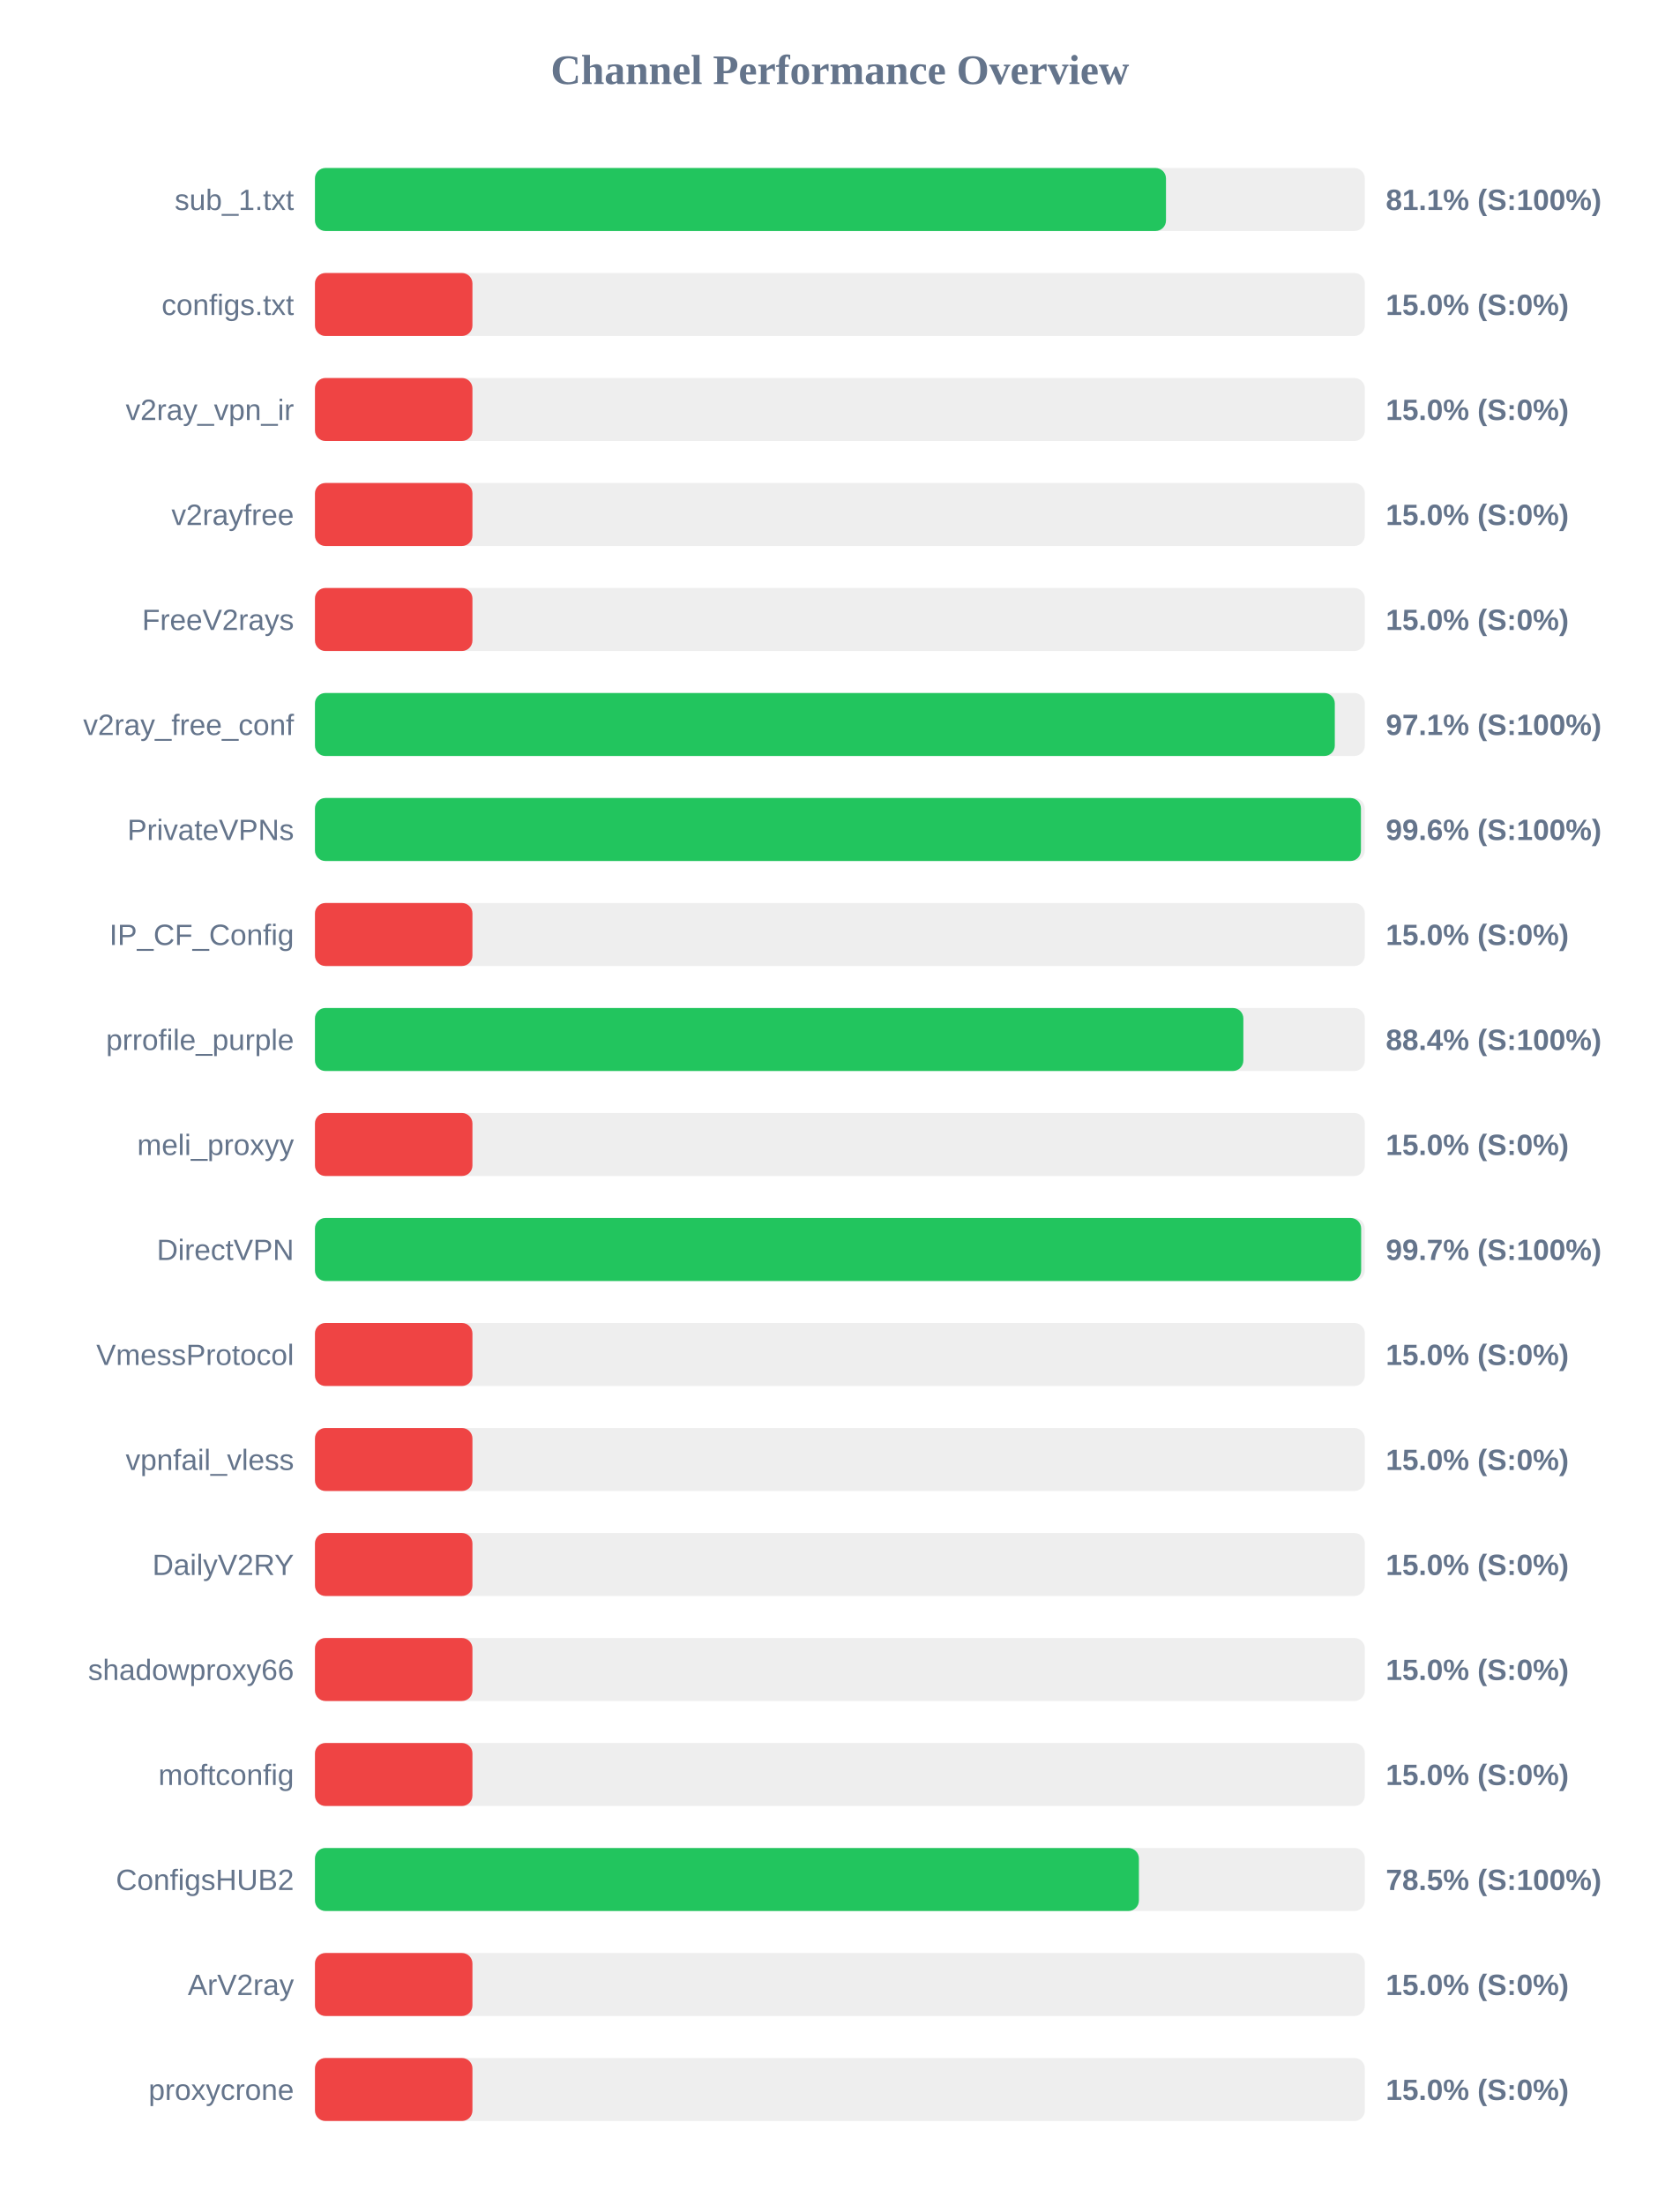
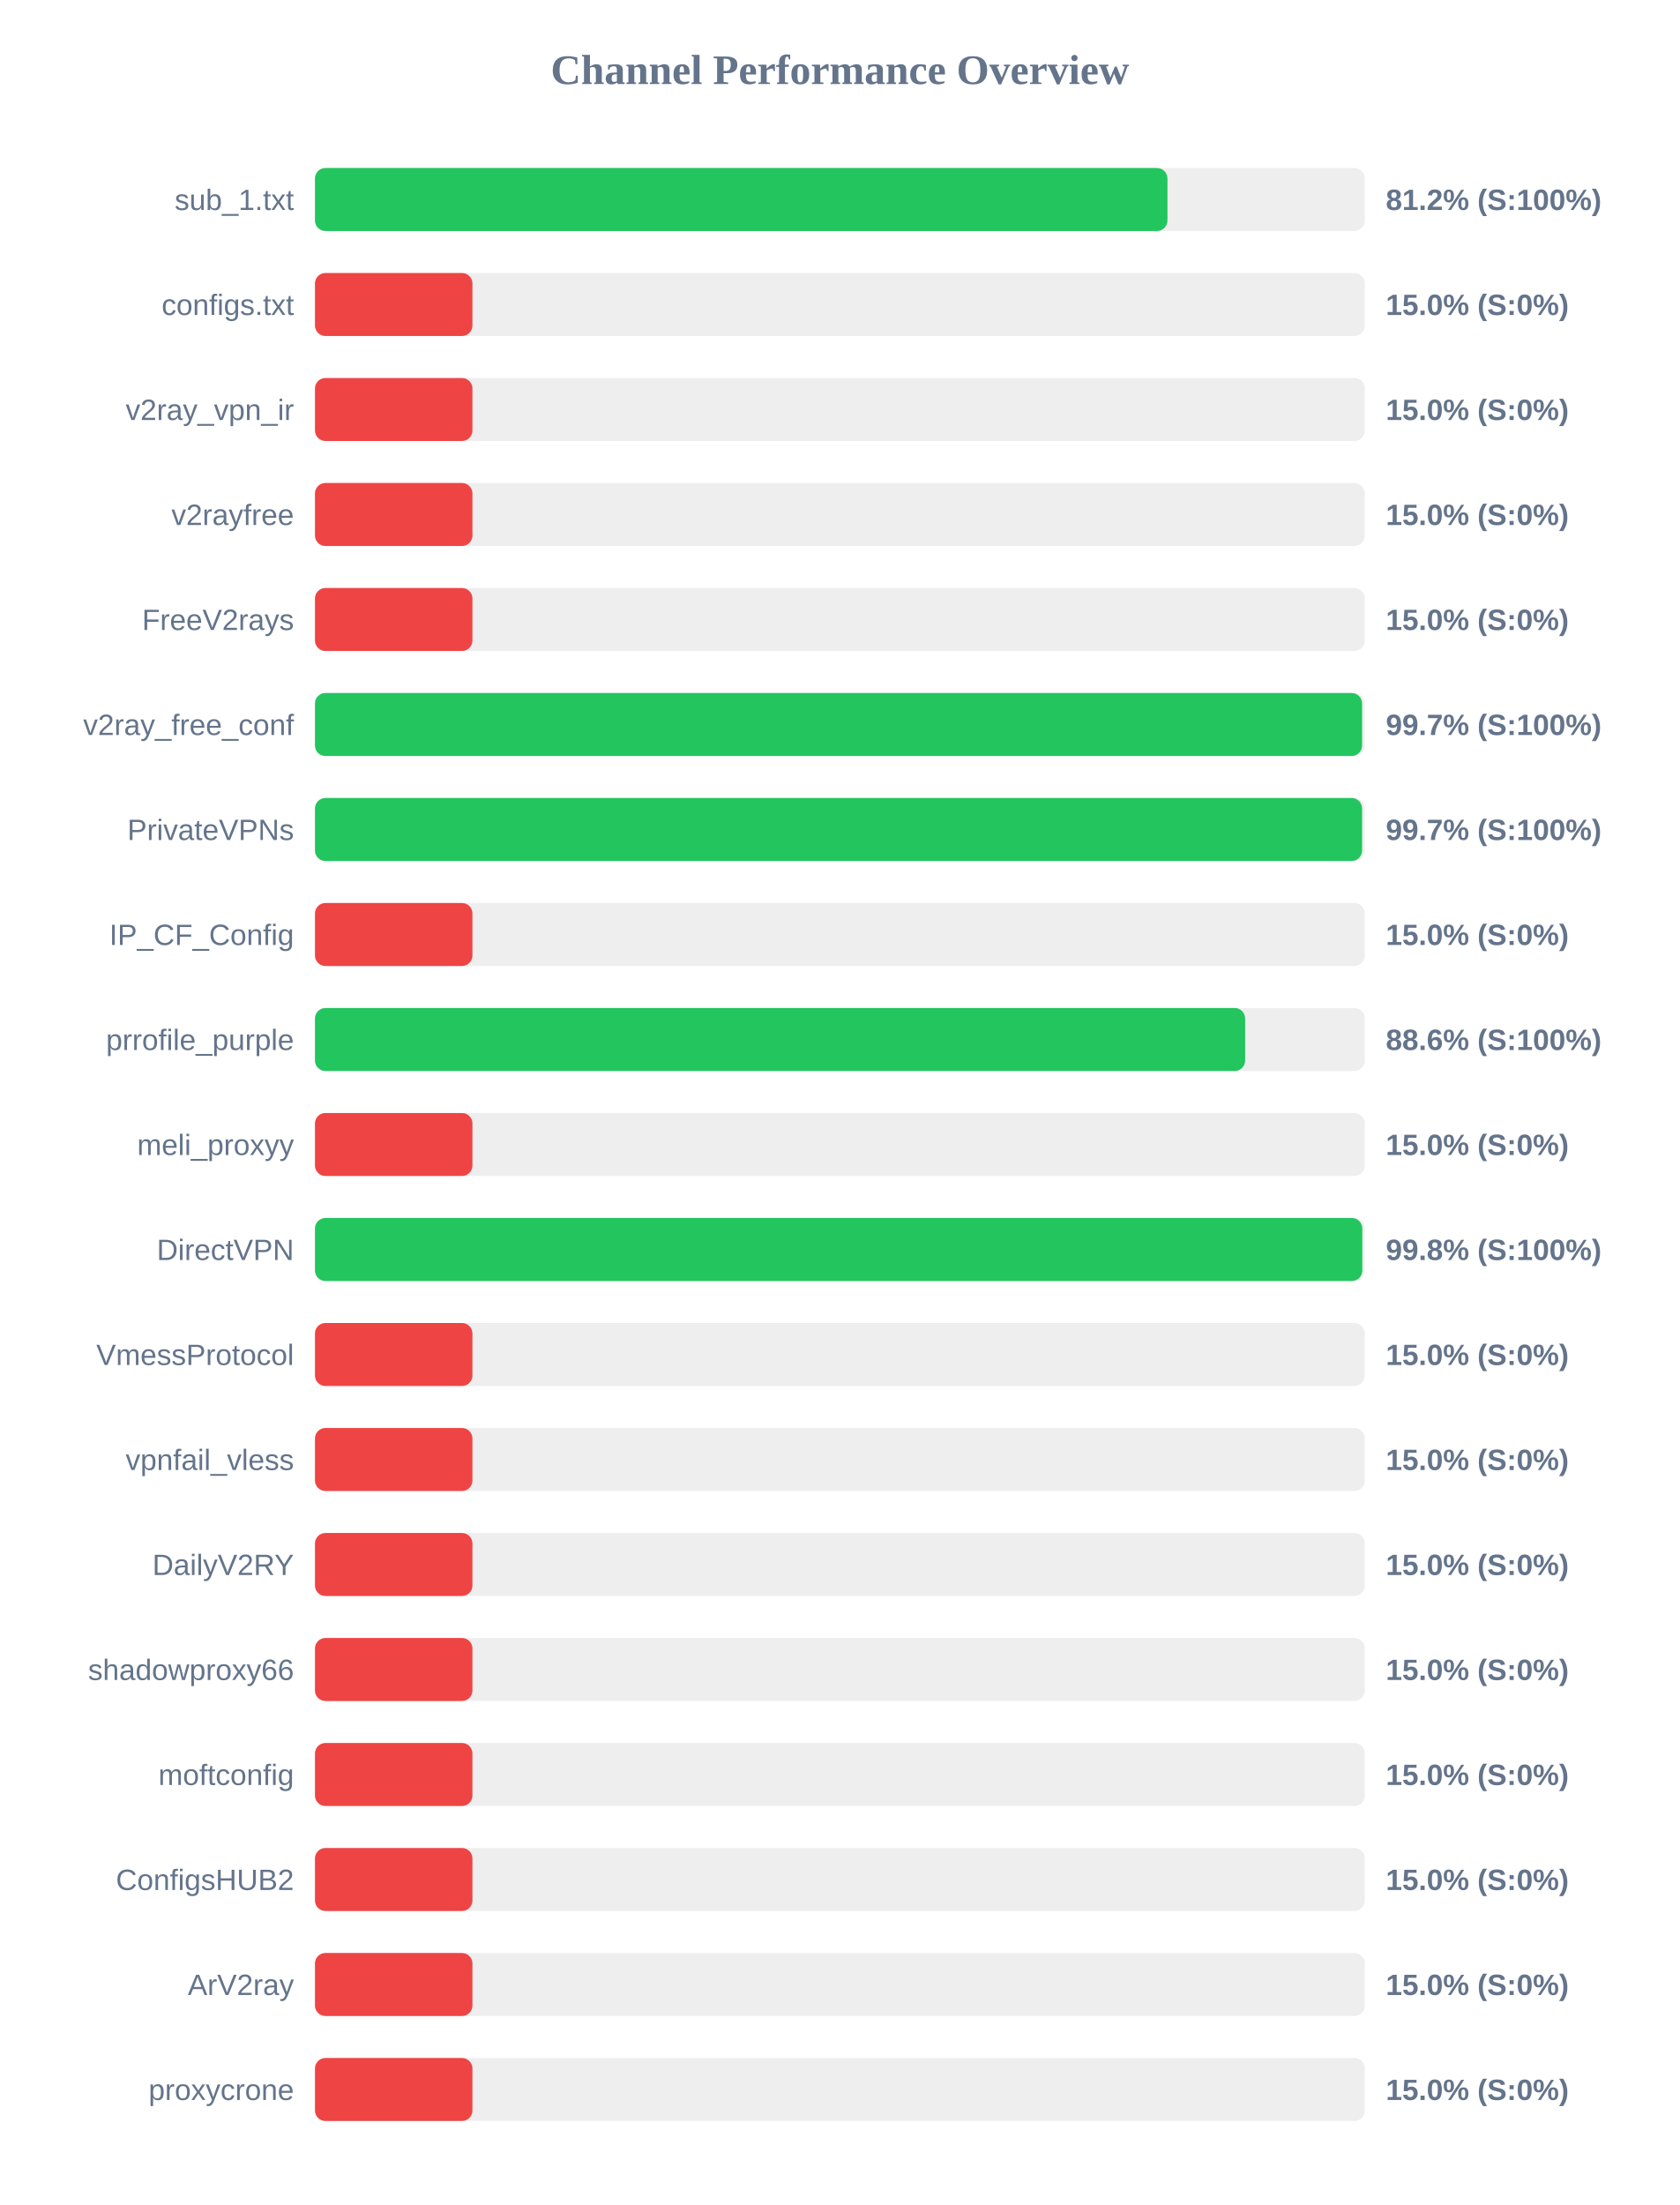
<svg xmlns="http://www.w3.org/2000/svg" width="800" height="1050" version="1.1">
  <style>
        .row { font: 14px Arial; fill: #64748b; }
        .score { font: bold 14px Arial; fill: #64748b; }
    </style>
  <text x="400" y="40" text-anchor="middle" font-size="20px" font-weight="bold" fill="#64748b">Channel Performance Overview</text>
  <rect x="150" y="80" width="500" height="30" fill="#eee" rx="5" />
-   <rect x="150" y="80" width="405.3" height="30" fill="#22c55e" rx="5" />
+   <rect x="150" y="80" width="406.0" height="30" fill="#22c55e" rx="5" />
  <text x="140" y="100" text-anchor="end" class="row">sub_1.txt</text>
-   <text x="660" y="100" text-anchor="start" class="score">81.1% (S:100%)</text>
+   <text x="660" y="100" text-anchor="start" class="score">81.2% (S:100%)</text>
  <rect x="150" y="130" width="500" height="30" fill="#eee" rx="5" />
  <rect x="150" y="130" width="75.0" height="30" fill="#ef4444" rx="5" />
  <text x="140" y="150" text-anchor="end" class="row">configs.txt</text>
  <text x="660" y="150" text-anchor="start" class="score">15.0% (S:0%)</text>
  <rect x="150" y="180" width="500" height="30" fill="#eee" rx="5" />
  <rect x="150" y="180" width="75.0" height="30" fill="#ef4444" rx="5" />
  <text x="140" y="200" text-anchor="end" class="row">v2ray_vpn_ir</text>
  <text x="660" y="200" text-anchor="start" class="score">15.0% (S:0%)</text>
  <rect x="150" y="230" width="500" height="30" fill="#eee" rx="5" />
  <rect x="150" y="230" width="75.0" height="30" fill="#ef4444" rx="5" />
  <text x="140" y="250" text-anchor="end" class="row">v2rayfree</text>
  <text x="660" y="250" text-anchor="start" class="score">15.0% (S:0%)</text>
  <rect x="150" y="280" width="500" height="30" fill="#eee" rx="5" />
  <rect x="150" y="280" width="75.0" height="30" fill="#ef4444" rx="5" />
  <text x="140" y="300" text-anchor="end" class="row">FreeV2rays</text>
  <text x="660" y="300" text-anchor="start" class="score">15.0% (S:0%)</text>
  <rect x="150" y="330" width="500" height="30" fill="#eee" rx="5" />
-   <rect x="150" y="330" width="485.7" height="30" fill="#22c55e" rx="5" />
+   <rect x="150" y="330" width="498.7" height="30" fill="#22c55e" rx="5" />
  <text x="140" y="350" text-anchor="end" class="row">v2ray_free_conf</text>
-   <text x="660" y="350" text-anchor="start" class="score">97.1% (S:100%)</text>
+   <text x="660" y="350" text-anchor="start" class="score">99.7% (S:100%)</text>
  <rect x="150" y="380" width="500" height="30" fill="#eee" rx="5" />
-   <rect x="150" y="380" width="498.15" height="30" fill="#22c55e" rx="5" />
+   <rect x="150" y="380" width="498.7" height="30" fill="#22c55e" rx="5" />
  <text x="140" y="400" text-anchor="end" class="row">PrivateVPNs</text>
-   <text x="660" y="400" text-anchor="start" class="score">99.6% (S:100%)</text>
+   <text x="660" y="400" text-anchor="start" class="score">99.7% (S:100%)</text>
  <rect x="150" y="430" width="500" height="30" fill="#eee" rx="5" />
  <rect x="150" y="430" width="75.0" height="30" fill="#ef4444" rx="5" />
  <text x="140" y="450" text-anchor="end" class="row">IP_CF_Config</text>
  <text x="660" y="450" text-anchor="start" class="score">15.0% (S:0%)</text>
  <rect x="150" y="480" width="500" height="30" fill="#eee" rx="5" />
-   <rect x="150" y="480" width="442.15" height="30" fill="#22c55e" rx="5" />
+   <rect x="150" y="480" width="443.0" height="30" fill="#22c55e" rx="5" />
  <text x="140" y="500" text-anchor="end" class="row">prrofile_purple</text>
-   <text x="660" y="500" text-anchor="start" class="score">88.4% (S:100%)</text>
+   <text x="660" y="500" text-anchor="start" class="score">88.6% (S:100%)</text>
  <rect x="150" y="530" width="500" height="30" fill="#eee" rx="5" />
  <rect x="150" y="530" width="75.0" height="30" fill="#ef4444" rx="5" />
  <text x="140" y="550" text-anchor="end" class="row">meli_proxyy</text>
  <text x="660" y="550" text-anchor="start" class="score">15.0% (S:0%)</text>
  <rect x="150" y="580" width="500" height="30" fill="#eee" rx="5" />
-   <rect x="150" y="580" width="498.25" height="30" fill="#22c55e" rx="5" />
+   <rect x="150" y="580" width="498.8" height="30" fill="#22c55e" rx="5" />
  <text x="140" y="600" text-anchor="end" class="row">DirectVPN</text>
-   <text x="660" y="600" text-anchor="start" class="score">99.7% (S:100%)</text>
+   <text x="660" y="600" text-anchor="start" class="score">99.8% (S:100%)</text>
  <rect x="150" y="630" width="500" height="30" fill="#eee" rx="5" />
  <rect x="150" y="630" width="75.0" height="30" fill="#ef4444" rx="5" />
  <text x="140" y="650" text-anchor="end" class="row">VmessProtocol</text>
  <text x="660" y="650" text-anchor="start" class="score">15.0% (S:0%)</text>
  <rect x="150" y="680" width="500" height="30" fill="#eee" rx="5" />
  <rect x="150" y="680" width="75.0" height="30" fill="#ef4444" rx="5" />
  <text x="140" y="700" text-anchor="end" class="row">vpnfail_vless</text>
  <text x="660" y="700" text-anchor="start" class="score">15.0% (S:0%)</text>
  <rect x="150" y="730" width="500" height="30" fill="#eee" rx="5" />
  <rect x="150" y="730" width="75.0" height="30" fill="#ef4444" rx="5" />
  <text x="140" y="750" text-anchor="end" class="row">DailyV2RY</text>
  <text x="660" y="750" text-anchor="start" class="score">15.0% (S:0%)</text>
  <rect x="150" y="780" width="500" height="30" fill="#eee" rx="5" />
  <rect x="150" y="780" width="75.0" height="30" fill="#ef4444" rx="5" />
  <text x="140" y="800" text-anchor="end" class="row">shadowproxy66</text>
  <text x="660" y="800" text-anchor="start" class="score">15.0% (S:0%)</text>
  <rect x="150" y="830" width="500" height="30" fill="#eee" rx="5" />
  <rect x="150" y="830" width="75.0" height="30" fill="#ef4444" rx="5" />
  <text x="140" y="850" text-anchor="end" class="row">moftconfig</text>
  <text x="660" y="850" text-anchor="start" class="score">15.0% (S:0%)</text>
  <rect x="150" y="880" width="500" height="30" fill="#eee" rx="5" />
-   <rect x="150" y="880" width="392.4" height="30" fill="#22c55e" rx="5" />
+   <rect x="150" y="880" width="75.0" height="30" fill="#ef4444" rx="5" />
  <text x="140" y="900" text-anchor="end" class="row">ConfigsHUB2</text>
-   <text x="660" y="900" text-anchor="start" class="score">78.5% (S:100%)</text>
+   <text x="660" y="900" text-anchor="start" class="score">15.0% (S:0%)</text>
  <rect x="150" y="930" width="500" height="30" fill="#eee" rx="5" />
  <rect x="150" y="930" width="75.0" height="30" fill="#ef4444" rx="5" />
  <text x="140" y="950" text-anchor="end" class="row">ArV2ray</text>
  <text x="660" y="950" text-anchor="start" class="score">15.0% (S:0%)</text>
  <rect x="150" y="980" width="500" height="30" fill="#eee" rx="5" />
  <rect x="150" y="980" width="75.0" height="30" fill="#ef4444" rx="5" />
  <text x="140" y="1000" text-anchor="end" class="row">proxycrone</text>
  <text x="660" y="1000" text-anchor="start" class="score">15.0% (S:0%)</text>
</svg>
